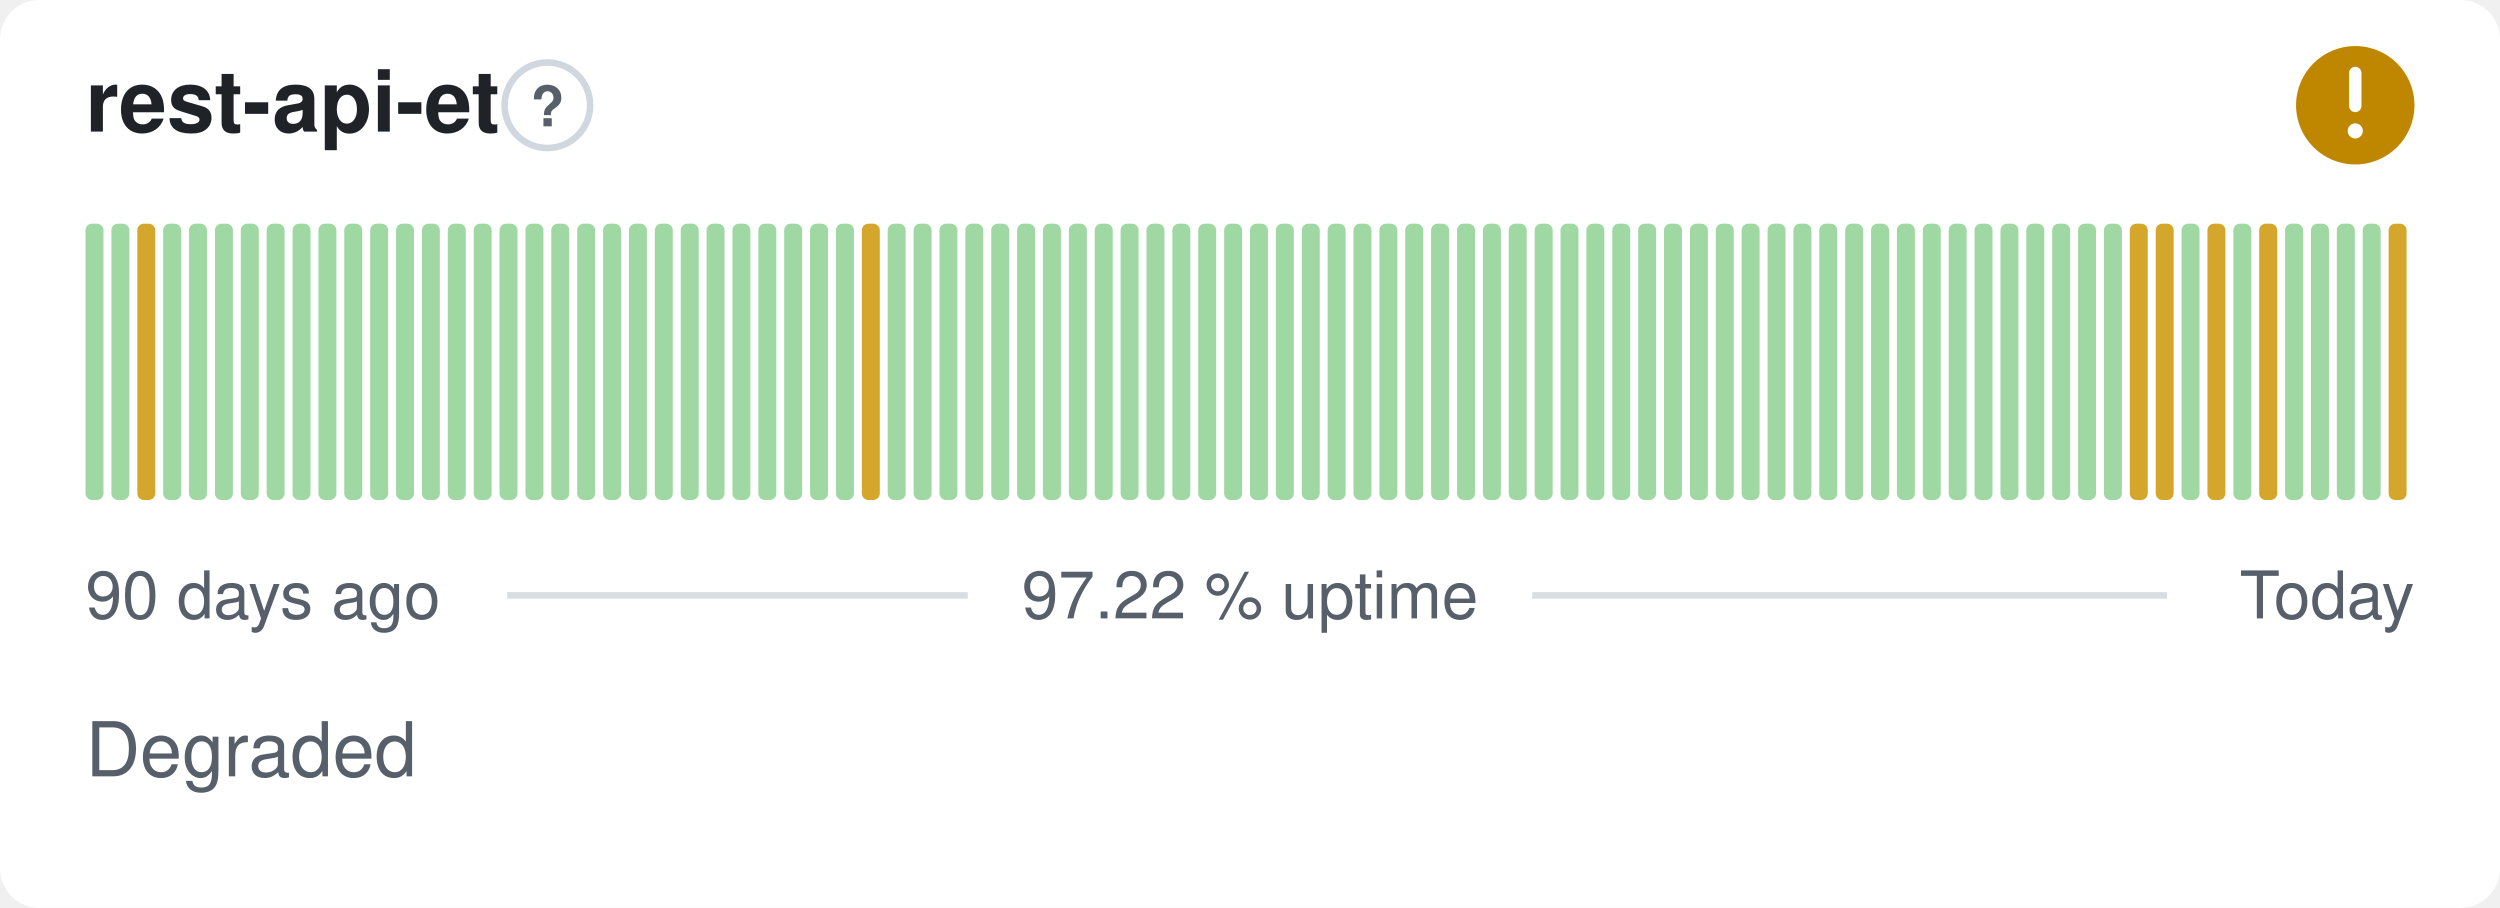
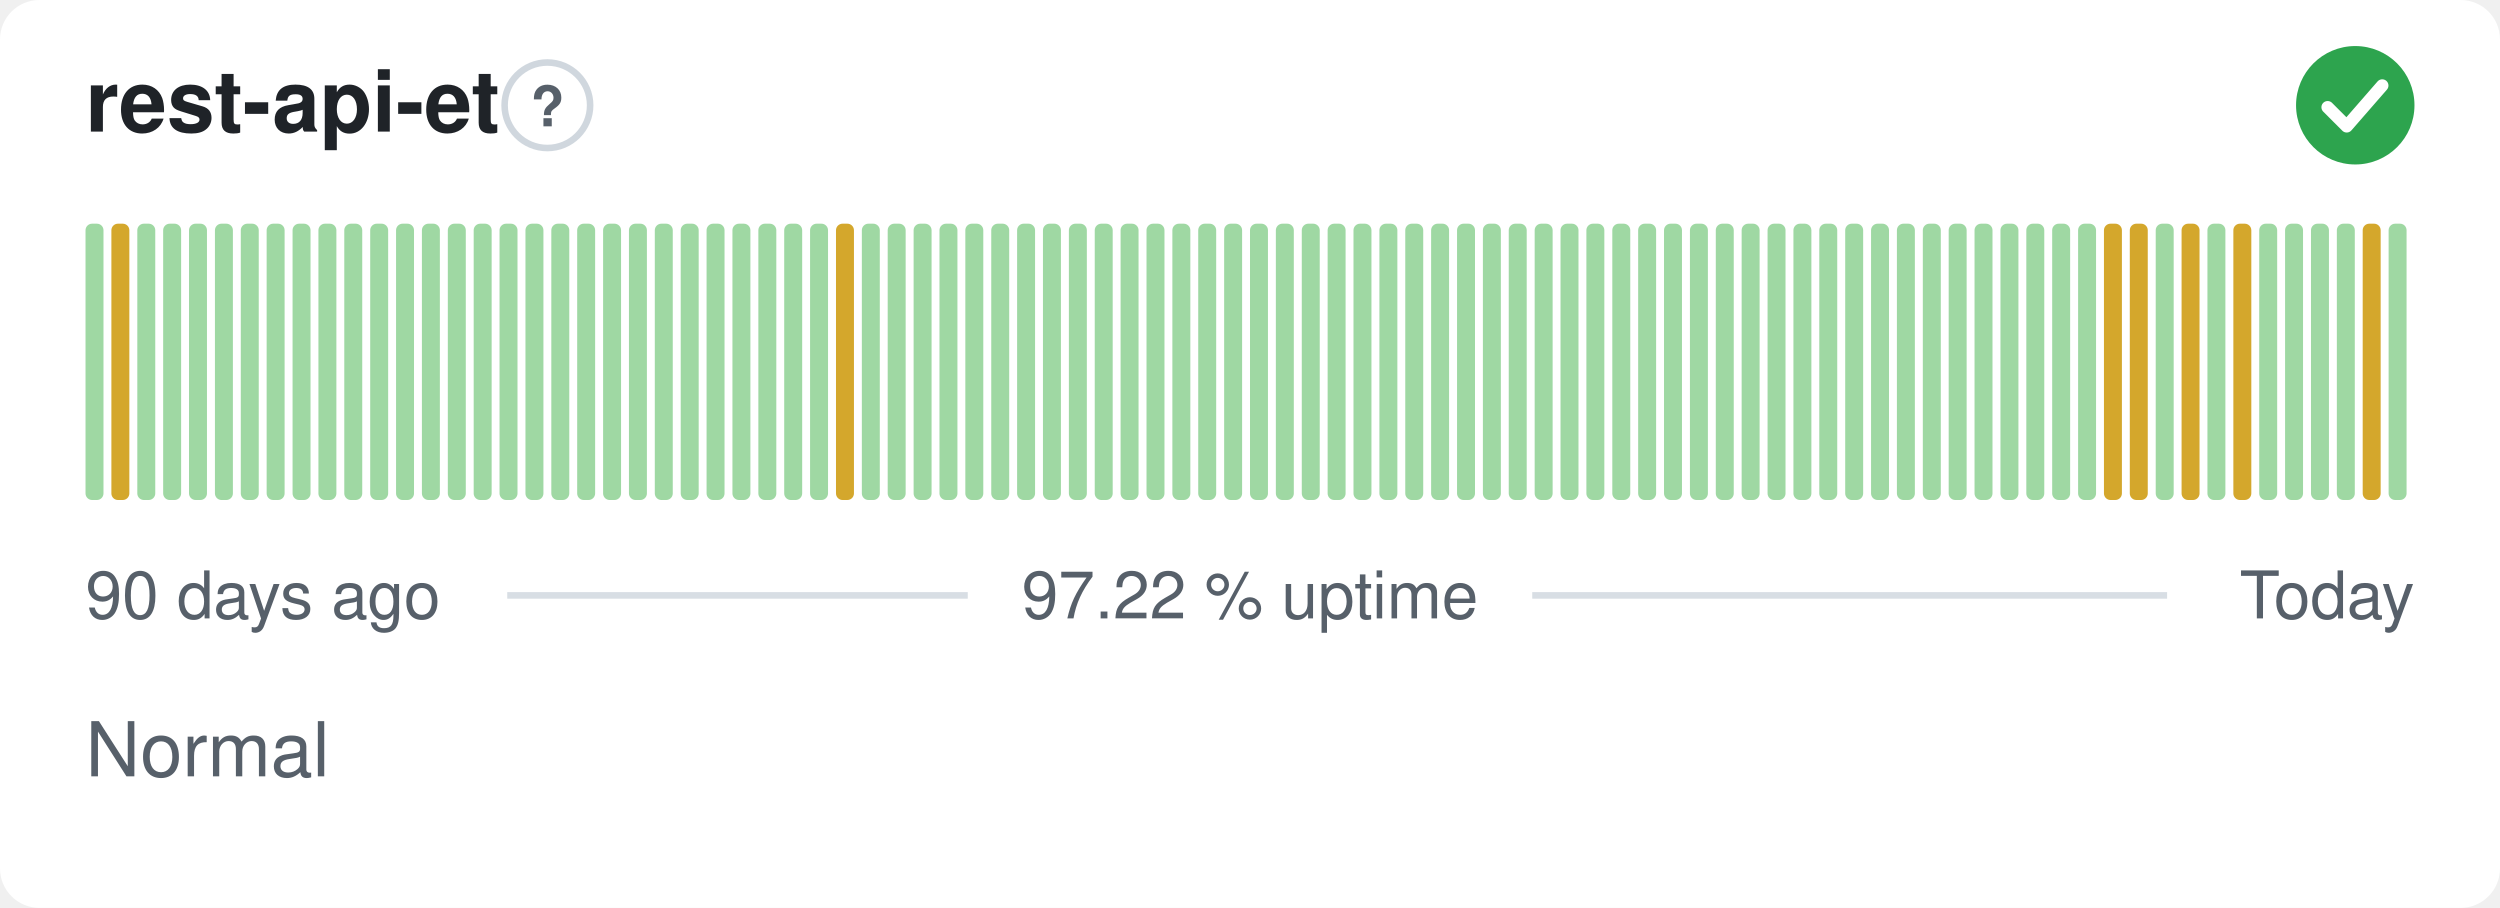
- <svg xmlns="http://www.w3.org/2000/svg" width="380" height="138" viewBox="0 0 380 138" role="img" aria-label="rest-api-et: Degraded, 97.22 % uptime over the last 90 days" font-family="-apple-system,BlinkMacSystemFont,'Segoe UI',Helvetica,Arial,sans-serif">
+ <svg xmlns="http://www.w3.org/2000/svg" width="380" height="138" viewBox="0 0 380 138" role="img" aria-label="rest-api-et: Normal, 97.22 % uptime over the last 90 days" font-family="-apple-system,BlinkMacSystemFont,'Segoe UI',Helvetica,Arial,sans-serif">
  <style>
    @media (prefers-color-scheme: dark) {
      .bg { fill: #0d1117 }
      .title { fill: #e6edf3 }
      .muted { fill: #8b949e }
      .hint { stroke: #30363d }
      .rule { stroke: #30363d }
      .nodata { fill: #21262d }
    }
  </style>
  <rect class="bg" width="380" height="138" rx="6" fill="#ffffff" />
  <text class="title" x="13" y="20" font-size="13" font-weight="600" fill="#1f2328">rest-api-et</text>
  <circle class="hint" cx="83.2" cy="16" r="6.5" fill="none" stroke="#d0d7de" stroke-width="1" />
  <text class="muted" x="83.2" y="19.2" text-anchor="middle" font-size="8.5" font-weight="700" fill="#57606a">?</text>
-   <circle cx="358" cy="16" r="9" fill="#bf8700" />
-   <path d="M358 11.10v5.00" fill="none" stroke="#fff" stroke-width="1.89" stroke-linecap="round" stroke-linejoin="round" />
-   <circle cx="358" cy="19.90" r="1.15" fill="#fff" />
+   <circle cx="358" cy="16" r="9" fill="#2da44e" />
+   <path d="M353.80 16.30l2.90 2.90 5.40 -6.20" fill="none" stroke="#fff" stroke-width="1.89" stroke-linecap="round" stroke-linejoin="round" />
  <rect x="13.00" y="34.00" width="2.73" height="42.00" rx="1" fill="#9fd8a3" />
-   <rect x="16.93" y="34.00" width="2.73" height="42.00" rx="1" fill="#9fd8a3" />
-   <rect x="20.87" y="34.00" width="2.73" height="42.00" rx="1" fill="#d4a72c" />
+   <rect x="16.93" y="34.00" width="2.73" height="42.00" rx="1" fill="#d4a72c" />
+   <rect x="20.87" y="34.00" width="2.73" height="42.00" rx="1" fill="#9fd8a3" />
  <rect x="24.80" y="34.00" width="2.73" height="42.00" rx="1" fill="#9fd8a3" />
  <rect x="28.73" y="34.00" width="2.73" height="42.00" rx="1" fill="#9fd8a3" />
  <rect x="32.67" y="34.00" width="2.73" height="42.00" rx="1" fill="#9fd8a3" />
  <rect x="36.60" y="34.00" width="2.73" height="42.00" rx="1" fill="#9fd8a3" />
  <rect x="40.53" y="34.00" width="2.73" height="42.00" rx="1" fill="#9fd8a3" />
  <rect x="44.47" y="34.00" width="2.73" height="42.00" rx="1" fill="#9fd8a3" />
  <rect x="48.40" y="34.00" width="2.73" height="42.00" rx="1" fill="#9fd8a3" />
  <rect x="52.33" y="34.00" width="2.73" height="42.00" rx="1" fill="#9fd8a3" />
  <rect x="56.27" y="34.00" width="2.73" height="42.00" rx="1" fill="#9fd8a3" />
  <rect x="60.20" y="34.00" width="2.73" height="42.00" rx="1" fill="#9fd8a3" />
  <rect x="64.13" y="34.00" width="2.73" height="42.00" rx="1" fill="#9fd8a3" />
  <rect x="68.07" y="34.00" width="2.73" height="42.00" rx="1" fill="#9fd8a3" />
  <rect x="72.00" y="34.00" width="2.73" height="42.00" rx="1" fill="#9fd8a3" />
  <rect x="75.93" y="34.00" width="2.73" height="42.00" rx="1" fill="#9fd8a3" />
  <rect x="79.87" y="34.00" width="2.73" height="42.00" rx="1" fill="#9fd8a3" />
  <rect x="83.80" y="34.00" width="2.73" height="42.00" rx="1" fill="#9fd8a3" />
  <rect x="87.73" y="34.00" width="2.73" height="42.00" rx="1" fill="#9fd8a3" />
  <rect x="91.67" y="34.00" width="2.73" height="42.00" rx="1" fill="#9fd8a3" />
  <rect x="95.60" y="34.00" width="2.73" height="42.00" rx="1" fill="#9fd8a3" />
  <rect x="99.53" y="34.00" width="2.73" height="42.00" rx="1" fill="#9fd8a3" />
  <rect x="103.47" y="34.00" width="2.73" height="42.00" rx="1" fill="#9fd8a3" />
  <rect x="107.40" y="34.00" width="2.73" height="42.00" rx="1" fill="#9fd8a3" />
  <rect x="111.33" y="34.00" width="2.73" height="42.00" rx="1" fill="#9fd8a3" />
  <rect x="115.27" y="34.00" width="2.73" height="42.00" rx="1" fill="#9fd8a3" />
  <rect x="119.20" y="34.00" width="2.73" height="42.00" rx="1" fill="#9fd8a3" />
  <rect x="123.13" y="34.00" width="2.73" height="42.00" rx="1" fill="#9fd8a3" />
-   <rect x="127.07" y="34.00" width="2.73" height="42.00" rx="1" fill="#9fd8a3" />
-   <rect x="131.00" y="34.00" width="2.73" height="42.00" rx="1" fill="#d4a72c" />
+   <rect x="127.07" y="34.00" width="2.73" height="42.00" rx="1" fill="#d4a72c" />
+   <rect x="131.00" y="34.00" width="2.73" height="42.00" rx="1" fill="#9fd8a3" />
  <rect x="134.93" y="34.00" width="2.73" height="42.00" rx="1" fill="#9fd8a3" />
  <rect x="138.87" y="34.00" width="2.73" height="42.00" rx="1" fill="#9fd8a3" />
  <rect x="142.80" y="34.00" width="2.73" height="42.00" rx="1" fill="#9fd8a3" />
  <rect x="146.73" y="34.00" width="2.73" height="42.00" rx="1" fill="#9fd8a3" />
  <rect x="150.67" y="34.00" width="2.73" height="42.00" rx="1" fill="#9fd8a3" />
  <rect x="154.60" y="34.00" width="2.73" height="42.00" rx="1" fill="#9fd8a3" />
  <rect x="158.53" y="34.00" width="2.73" height="42.00" rx="1" fill="#9fd8a3" />
  <rect x="162.47" y="34.00" width="2.73" height="42.00" rx="1" fill="#9fd8a3" />
  <rect x="166.40" y="34.00" width="2.73" height="42.00" rx="1" fill="#9fd8a3" />
  <rect x="170.33" y="34.00" width="2.73" height="42.00" rx="1" fill="#9fd8a3" />
  <rect x="174.27" y="34.00" width="2.73" height="42.00" rx="1" fill="#9fd8a3" />
  <rect x="178.20" y="34.00" width="2.73" height="42.00" rx="1" fill="#9fd8a3" />
  <rect x="182.13" y="34.00" width="2.73" height="42.00" rx="1" fill="#9fd8a3" />
  <rect x="186.07" y="34.00" width="2.73" height="42.00" rx="1" fill="#9fd8a3" />
  <rect x="190.00" y="34.00" width="2.73" height="42.00" rx="1" fill="#9fd8a3" />
  <rect x="193.93" y="34.00" width="2.73" height="42.00" rx="1" fill="#9fd8a3" />
  <rect x="197.87" y="34.00" width="2.73" height="42.00" rx="1" fill="#9fd8a3" />
  <rect x="201.80" y="34.00" width="2.73" height="42.00" rx="1" fill="#9fd8a3" />
  <rect x="205.73" y="34.00" width="2.73" height="42.00" rx="1" fill="#9fd8a3" />
  <rect x="209.67" y="34.00" width="2.73" height="42.00" rx="1" fill="#9fd8a3" />
  <rect x="213.60" y="34.00" width="2.73" height="42.00" rx="1" fill="#9fd8a3" />
  <rect x="217.53" y="34.00" width="2.73" height="42.00" rx="1" fill="#9fd8a3" />
  <rect x="221.47" y="34.00" width="2.73" height="42.00" rx="1" fill="#9fd8a3" />
  <rect x="225.40" y="34.00" width="2.73" height="42.00" rx="1" fill="#9fd8a3" />
  <rect x="229.33" y="34.00" width="2.73" height="42.00" rx="1" fill="#9fd8a3" />
  <rect x="233.27" y="34.00" width="2.73" height="42.00" rx="1" fill="#9fd8a3" />
  <rect x="237.20" y="34.00" width="2.73" height="42.00" rx="1" fill="#9fd8a3" />
  <rect x="241.13" y="34.00" width="2.73" height="42.00" rx="1" fill="#9fd8a3" />
  <rect x="245.07" y="34.00" width="2.73" height="42.00" rx="1" fill="#9fd8a3" />
  <rect x="249.00" y="34.00" width="2.73" height="42.00" rx="1" fill="#9fd8a3" />
  <rect x="252.93" y="34.00" width="2.73" height="42.00" rx="1" fill="#9fd8a3" />
  <rect x="256.87" y="34.00" width="2.73" height="42.00" rx="1" fill="#9fd8a3" />
  <rect x="260.80" y="34.00" width="2.73" height="42.00" rx="1" fill="#9fd8a3" />
  <rect x="264.73" y="34.00" width="2.73" height="42.00" rx="1" fill="#9fd8a3" />
  <rect x="268.67" y="34.00" width="2.73" height="42.00" rx="1" fill="#9fd8a3" />
  <rect x="272.60" y="34.00" width="2.73" height="42.00" rx="1" fill="#9fd8a3" />
  <rect x="276.53" y="34.00" width="2.73" height="42.00" rx="1" fill="#9fd8a3" />
  <rect x="280.47" y="34.00" width="2.73" height="42.00" rx="1" fill="#9fd8a3" />
  <rect x="284.40" y="34.00" width="2.73" height="42.00" rx="1" fill="#9fd8a3" />
  <rect x="288.33" y="34.00" width="2.73" height="42.00" rx="1" fill="#9fd8a3" />
  <rect x="292.27" y="34.00" width="2.73" height="42.00" rx="1" fill="#9fd8a3" />
  <rect x="296.20" y="34.00" width="2.73" height="42.00" rx="1" fill="#9fd8a3" />
  <rect x="300.13" y="34.00" width="2.73" height="42.00" rx="1" fill="#9fd8a3" />
  <rect x="304.07" y="34.00" width="2.73" height="42.00" rx="1" fill="#9fd8a3" />
  <rect x="308.00" y="34.00" width="2.73" height="42.00" rx="1" fill="#9fd8a3" />
  <rect x="311.93" y="34.00" width="2.73" height="42.00" rx="1" fill="#9fd8a3" />
  <rect x="315.87" y="34.00" width="2.73" height="42.00" rx="1" fill="#9fd8a3" />
-   <rect x="319.80" y="34.00" width="2.73" height="42.00" rx="1" fill="#9fd8a3" />
+   <rect x="319.80" y="34.00" width="2.73" height="42.00" rx="1" fill="#d4a72c" />
  <rect x="323.73" y="34.00" width="2.73" height="42.00" rx="1" fill="#d4a72c" />
-   <rect x="327.67" y="34.00" width="2.73" height="42.00" rx="1" fill="#d4a72c" />
-   <rect x="331.60" y="34.00" width="2.73" height="42.00" rx="1" fill="#9fd8a3" />
-   <rect x="335.53" y="34.00" width="2.73" height="42.00" rx="1" fill="#d4a72c" />
-   <rect x="339.47" y="34.00" width="2.73" height="42.00" rx="1" fill="#9fd8a3" />
-   <rect x="343.40" y="34.00" width="2.73" height="42.00" rx="1" fill="#d4a72c" />
+   <rect x="327.67" y="34.00" width="2.73" height="42.00" rx="1" fill="#9fd8a3" />
+   <rect x="331.60" y="34.00" width="2.73" height="42.00" rx="1" fill="#d4a72c" />
+   <rect x="335.53" y="34.00" width="2.73" height="42.00" rx="1" fill="#9fd8a3" />
+   <rect x="339.47" y="34.00" width="2.73" height="42.00" rx="1" fill="#d4a72c" />
+   <rect x="343.40" y="34.00" width="2.73" height="42.00" rx="1" fill="#9fd8a3" />
  <rect x="347.33" y="34.00" width="2.73" height="42.00" rx="1" fill="#9fd8a3" />
  <rect x="351.27" y="34.00" width="2.73" height="42.00" rx="1" fill="#9fd8a3" />
  <rect x="355.20" y="34.00" width="2.73" height="42.00" rx="1" fill="#9fd8a3" />
-   <rect x="359.13" y="34.00" width="2.73" height="42.00" rx="1" fill="#9fd8a3" />
-   <rect x="363.07" y="34.00" width="2.73" height="42.00" rx="1" fill="#d4a72c" />
+   <rect x="359.13" y="34.00" width="2.73" height="42.00" rx="1" fill="#d4a72c" />
+   <rect x="363.07" y="34.00" width="2.73" height="42.00" rx="1" fill="#9fd8a3" />
  <text class="muted" x="13" y="94" font-size="10" fill="#57606a">90 days ago</text>
  <text class="muted" x="190" y="94" text-anchor="middle" font-size="10" fill="#57606a">97.22 % uptime</text>
  <text class="muted" x="367" y="94" text-anchor="end" font-size="10" fill="#57606a">Today</text>
  <line class="rule" x1="77.1" y1="90.5" x2="147.1" y2="90.5" stroke="#d8dee4" stroke-width="1" />
  <line class="rule" x1="232.9" y1="90.5" x2="329.4" y2="90.5" stroke="#d8dee4" stroke-width="1" />
-   <text class="muted" x="13" y="118" font-size="11.5" fill="#57606a">Degraded</text>
+   <text class="muted" x="13" y="118" font-size="11.5" fill="#57606a">Normal</text>
</svg>
